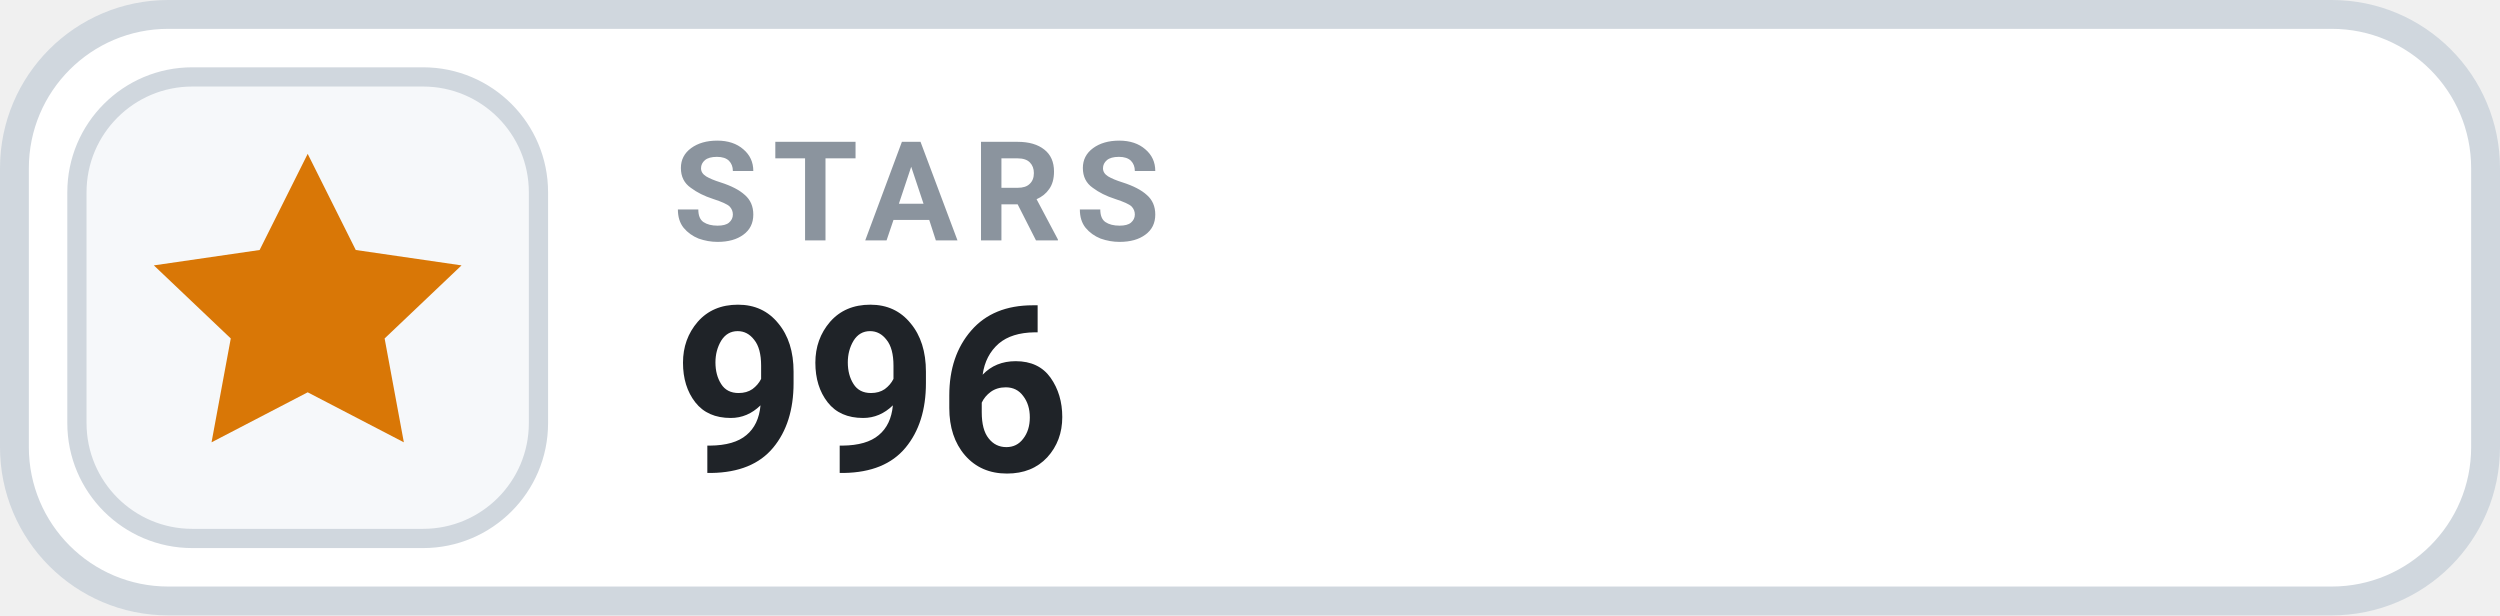
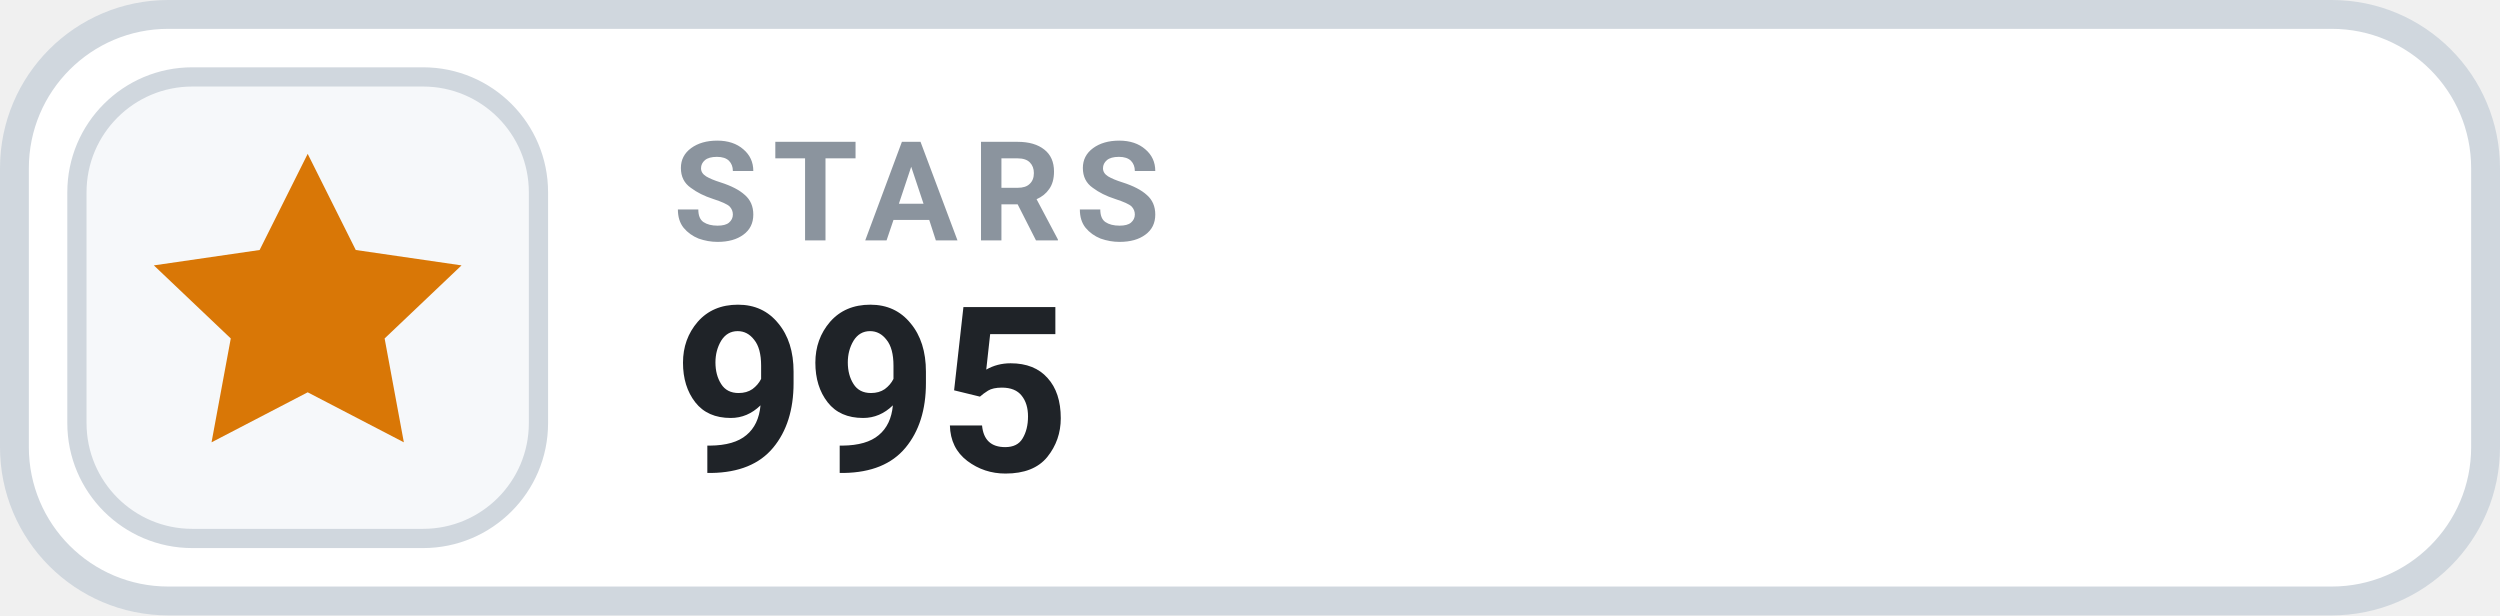
- <svg xmlns="http://www.w3.org/2000/svg" width="130" height="32" viewBox="0 0 130 32" role="img" aria-label="STARS 996">
+ <svg xmlns="http://www.w3.org/2000/svg" width="130" height="32" viewBox="0 0 130 32" role="img" aria-label="STARS 995">
  <rect x=".75" y=".75" width="128.5" height="30.5" rx="8" fill="#FFFFFF" stroke="#D0D7DE" stroke-width="1.5" />
  <rect x="4" y="4" width="24" height="24" rx="6" fill="#F6F8FA" stroke="#D0D7DE" stroke-width="1" />
  <g transform="translate(16 16)" style="color:#D97706;">
    <path d="M0 -8 l2.5 5 5.5 .8 -4 3.8 1 5.4 -5 -2.6 -5 2.6 1 -5.4 -4 -3.8 5.5 -.8 Z" fill="currentColor" />
  </g>
  <text x="35" y="12.5" fill="#8B949E" font-family="-apple-system,BlinkMacSystemFont,'Segoe UI',Roboto,Helvetica,Arial,sans-serif" font-size="7.2" font-weight="700" letter-spacing=".75">STARS</text>
-   <text x="35" y="24.5" fill="#1F2328" font-family="-apple-system,BlinkMacSystemFont,'Segoe UI',Roboto,Helvetica,Arial,sans-serif" font-size="12" font-weight="700">996</text>
+   <text x="35" y="24.5" fill="#1F2328" font-family="-apple-system,BlinkMacSystemFont,'Segoe UI',Roboto,Helvetica,Arial,sans-serif" font-size="12" font-weight="700">995</text>
</svg>
